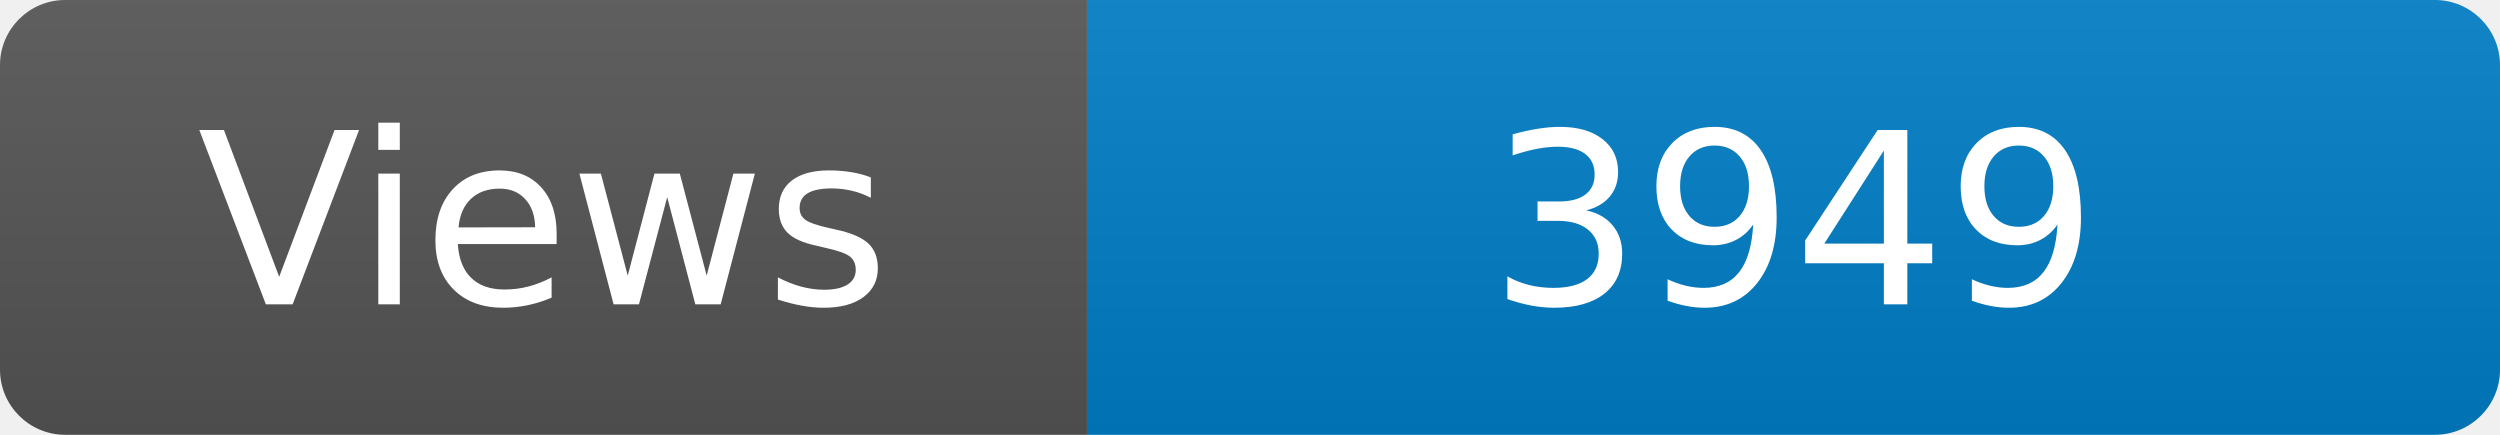
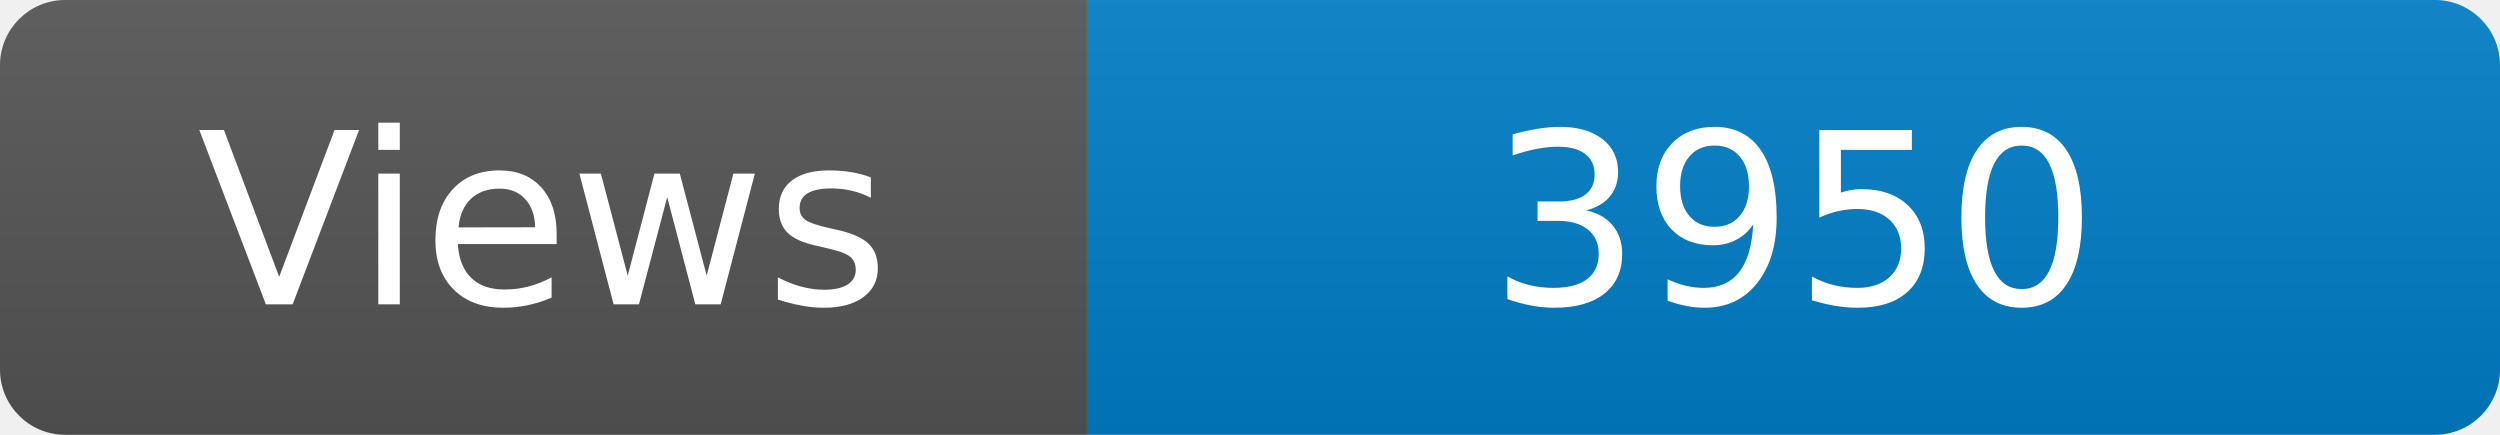
<svg xmlns="http://www.w3.org/2000/svg" width="115" height="20" role="img" aria-label="Maintained?: yes">
  <linearGradient id="s" x2="0" y2="100%">
    <stop offset="0" stop-color="#bbb" stop-opacity=".1" />
    <stop offset="1" stop-opacity=".1" />
  </linearGradient>
  <clipPath id="r">
    <rect width="115" height="20" rx="3" fill="#fff" />
  </clipPath>
  <g clip-path="url(#r)">
    <rect width="50" height="20" fill="#555" />
    <rect x="50" width="160" height="20" fill="#007ec6" />
    <rect width="115" height="20" fill="url(#s)" />
  </g>
  <g fill="#fff" text-anchor="middle" font-family="Verdana,Geneva,DejaVu Sans,sans-serif" font-size="110">
    <text x="250" y="140" transform="scale(.1)" fill="#fff">Views</text>
-     <text x="825" y="140" transform="scale(.1)" fill="#fff">3949</text>
+     <text x="825" y="140" transform="scale(.1)" fill="#fff">3950</text>
  </g>
</svg>
